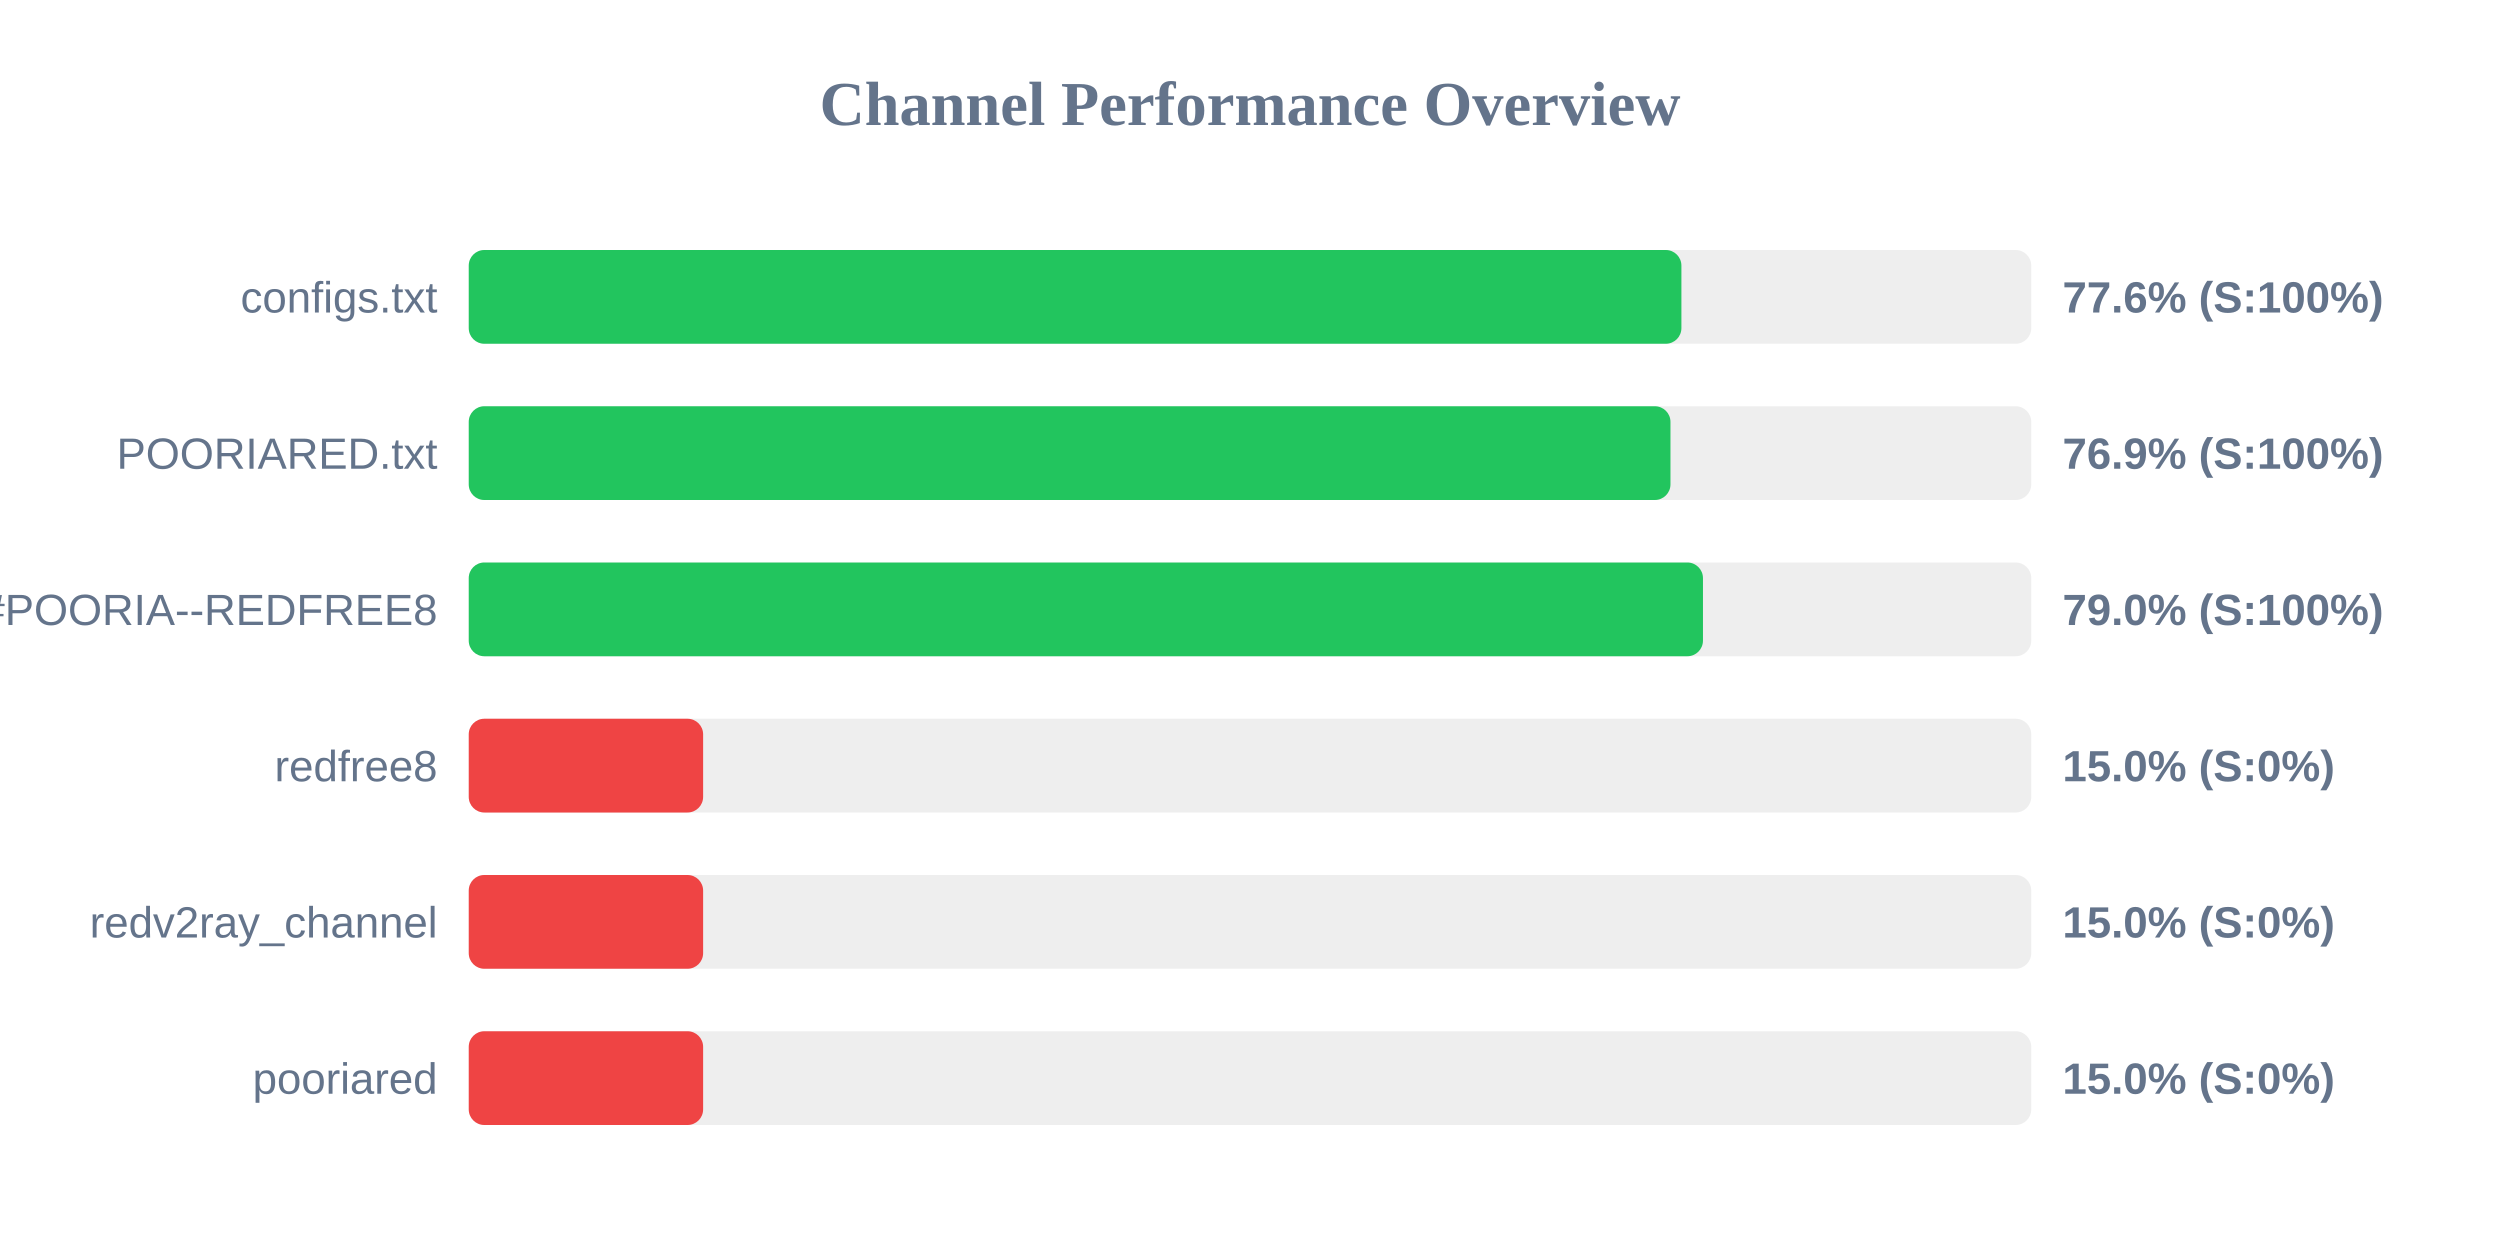
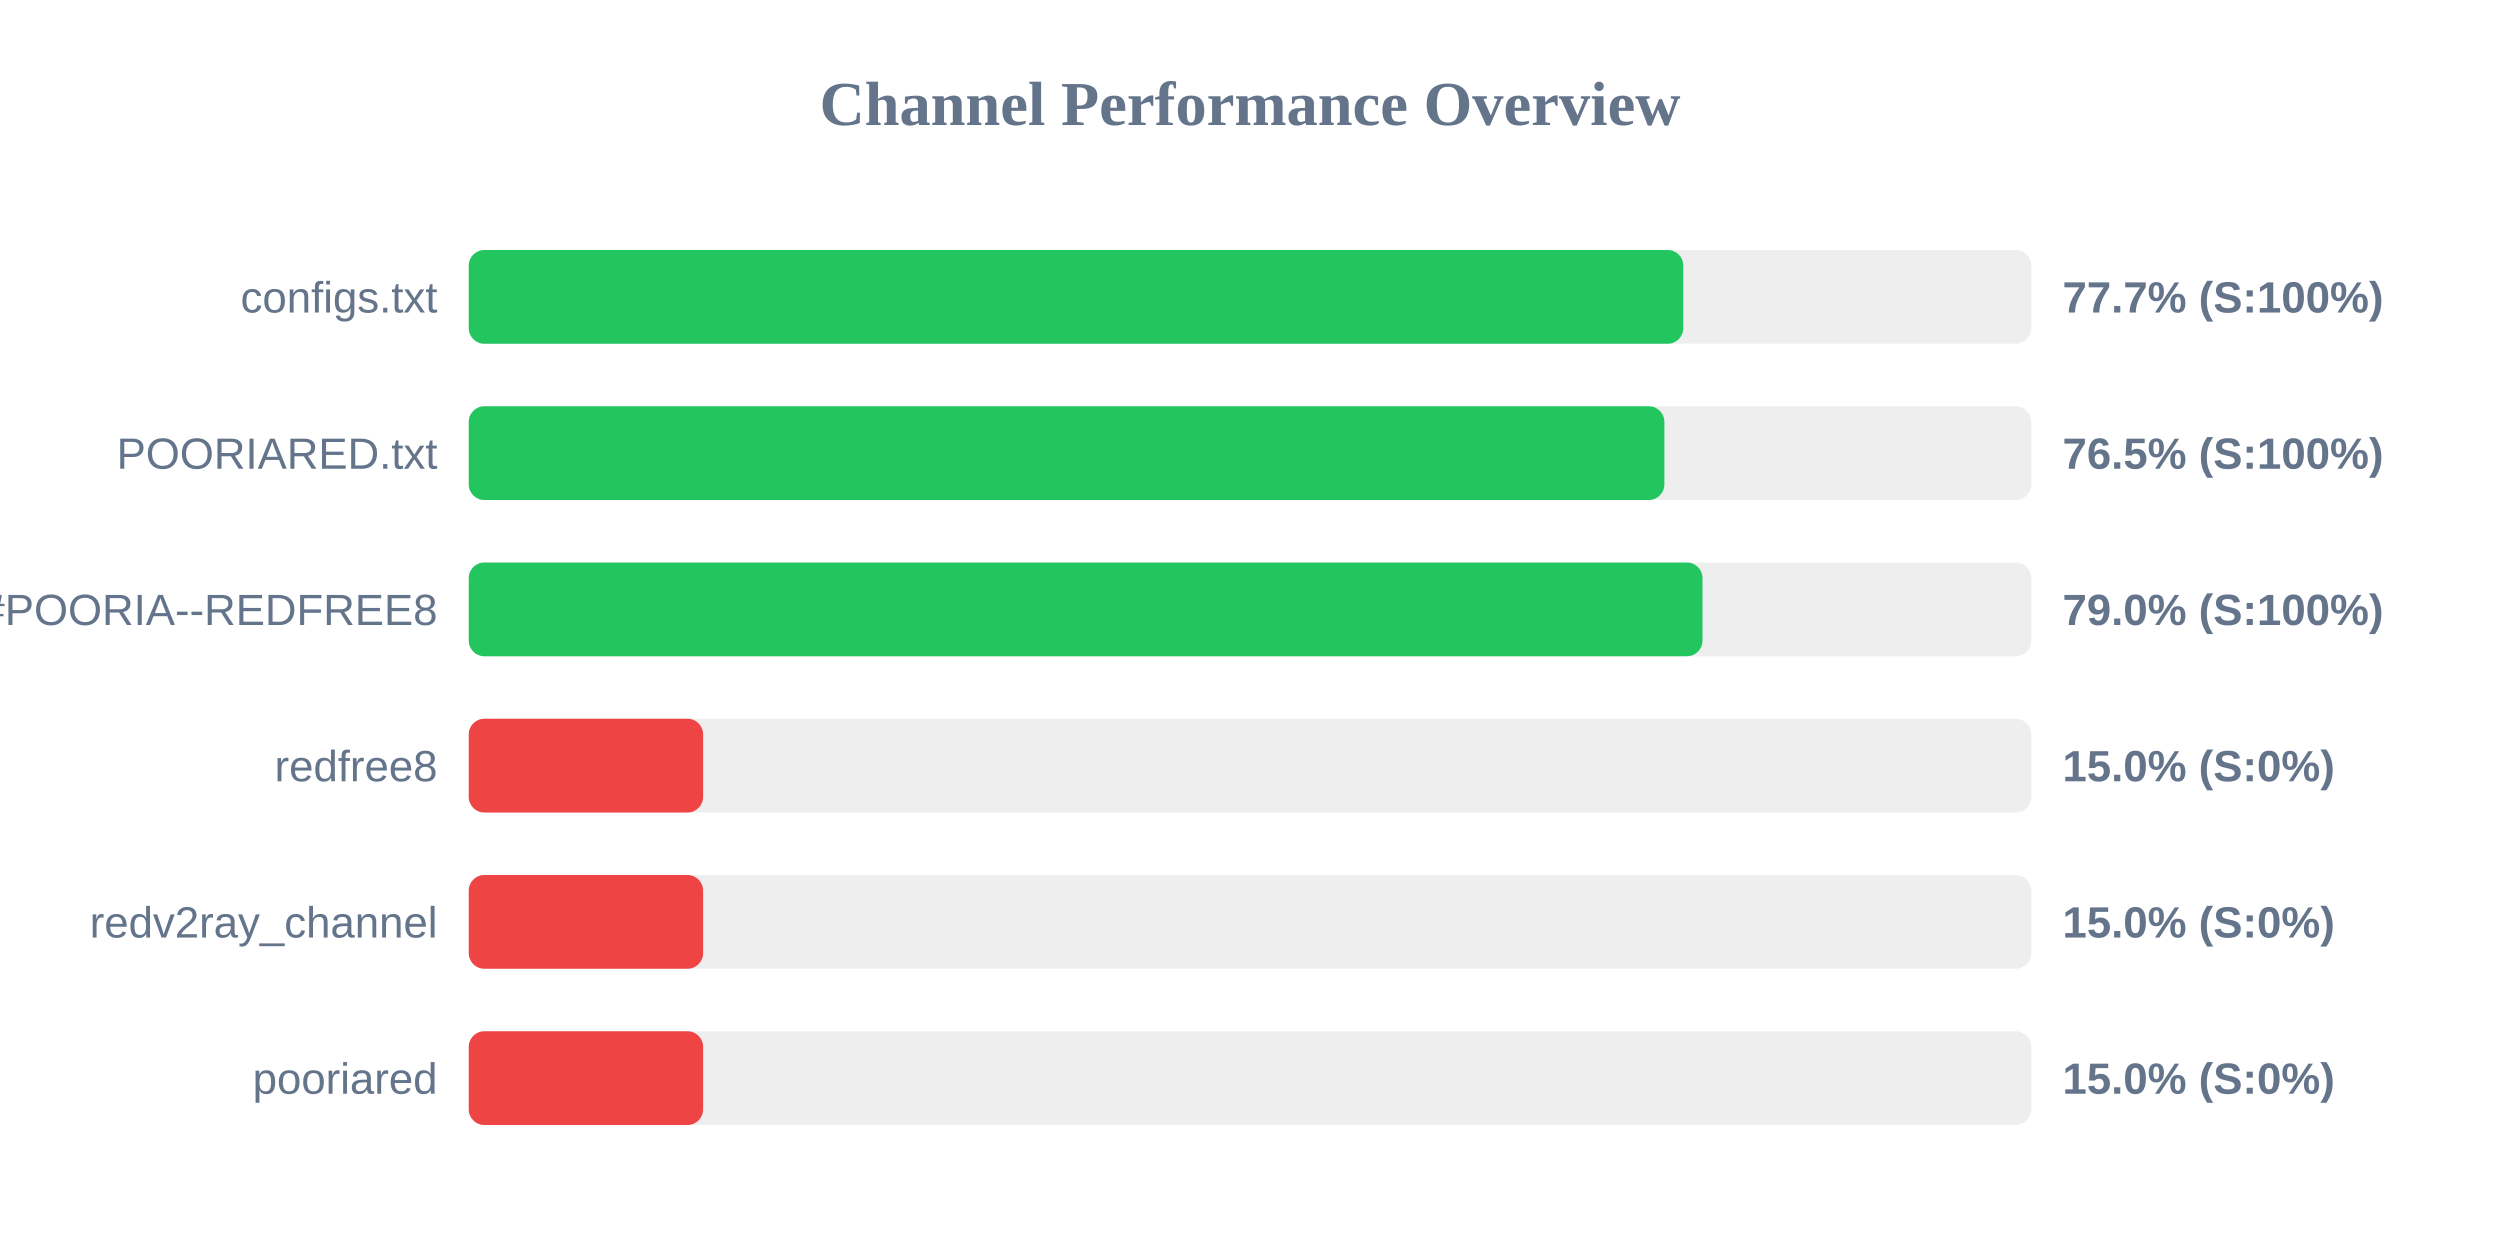
<svg xmlns="http://www.w3.org/2000/svg" width="800" height="400" version="1.1">
  <style>
        .row { font: 14px Arial; fill: #64748b; }
        .score { font: bold 14px Arial; fill: #64748b; }
    </style>
  <text x="400" y="40" text-anchor="middle" font-size="20px" font-weight="bold" fill="#64748b">Channel Performance Overview</text>
  <rect x="150" y="80" width="500" height="30" fill="#eee" rx="5" />
-   <rect x="150" y="80" width="388.05" height="30" fill="#22c55e" rx="5" />
+   <rect x="150" y="80" width="388.65" height="30" fill="#22c55e" rx="5" />
  <text x="140" y="100" text-anchor="end" class="row">configs.txt</text>
-   <text x="660" y="100" text-anchor="start" class="score">77.6% (S:100%)</text>
+   <text x="660" y="100" text-anchor="start" class="score">77.7% (S:100%)</text>
  <rect x="150" y="130" width="500" height="30" fill="#eee" rx="5" />
-   <rect x="150" y="130" width="384.55" height="30" fill="#22c55e" rx="5" />
+   <rect x="150" y="130" width="382.6" height="30" fill="#22c55e" rx="5" />
  <text x="140" y="150" text-anchor="end" class="row">POORIARED.txt</text>
-   <text x="660" y="150" text-anchor="start" class="score">76.9% (S:100%)</text>
+   <text x="660" y="150" text-anchor="start" class="score">76.5% (S:100%)</text>
  <rect x="150" y="180" width="500" height="30" fill="#eee" rx="5" />
-   <rect x="150" y="180" width="394.95" height="30" fill="#22c55e" rx="5" />
+   <rect x="150" y="180" width="394.8" height="30" fill="#22c55e" rx="5" />
  <text x="140" y="200" text-anchor="end" class="row">POORIA--REDFREE8.txt#POORIA--REDFREE8</text>
  <text x="660" y="200" text-anchor="start" class="score">79.0% (S:100%)</text>
  <rect x="150" y="230" width="500" height="30" fill="#eee" rx="5" />
  <rect x="150" y="230" width="75.0" height="30" fill="#ef4444" rx="5" />
  <text x="140" y="250" text-anchor="end" class="row">redfree8</text>
  <text x="660" y="250" text-anchor="start" class="score">15.0% (S:0%)</text>
  <rect x="150" y="280" width="500" height="30" fill="#eee" rx="5" />
  <rect x="150" y="280" width="75.0" height="30" fill="#ef4444" rx="5" />
  <text x="140" y="300" text-anchor="end" class="row">redv2ray_channel</text>
  <text x="660" y="300" text-anchor="start" class="score">15.0% (S:0%)</text>
  <rect x="150" y="330" width="500" height="30" fill="#eee" rx="5" />
  <rect x="150" y="330" width="75.0" height="30" fill="#ef4444" rx="5" />
  <text x="140" y="350" text-anchor="end" class="row">pooriared</text>
  <text x="660" y="350" text-anchor="start" class="score">15.0% (S:0%)</text>
</svg>
